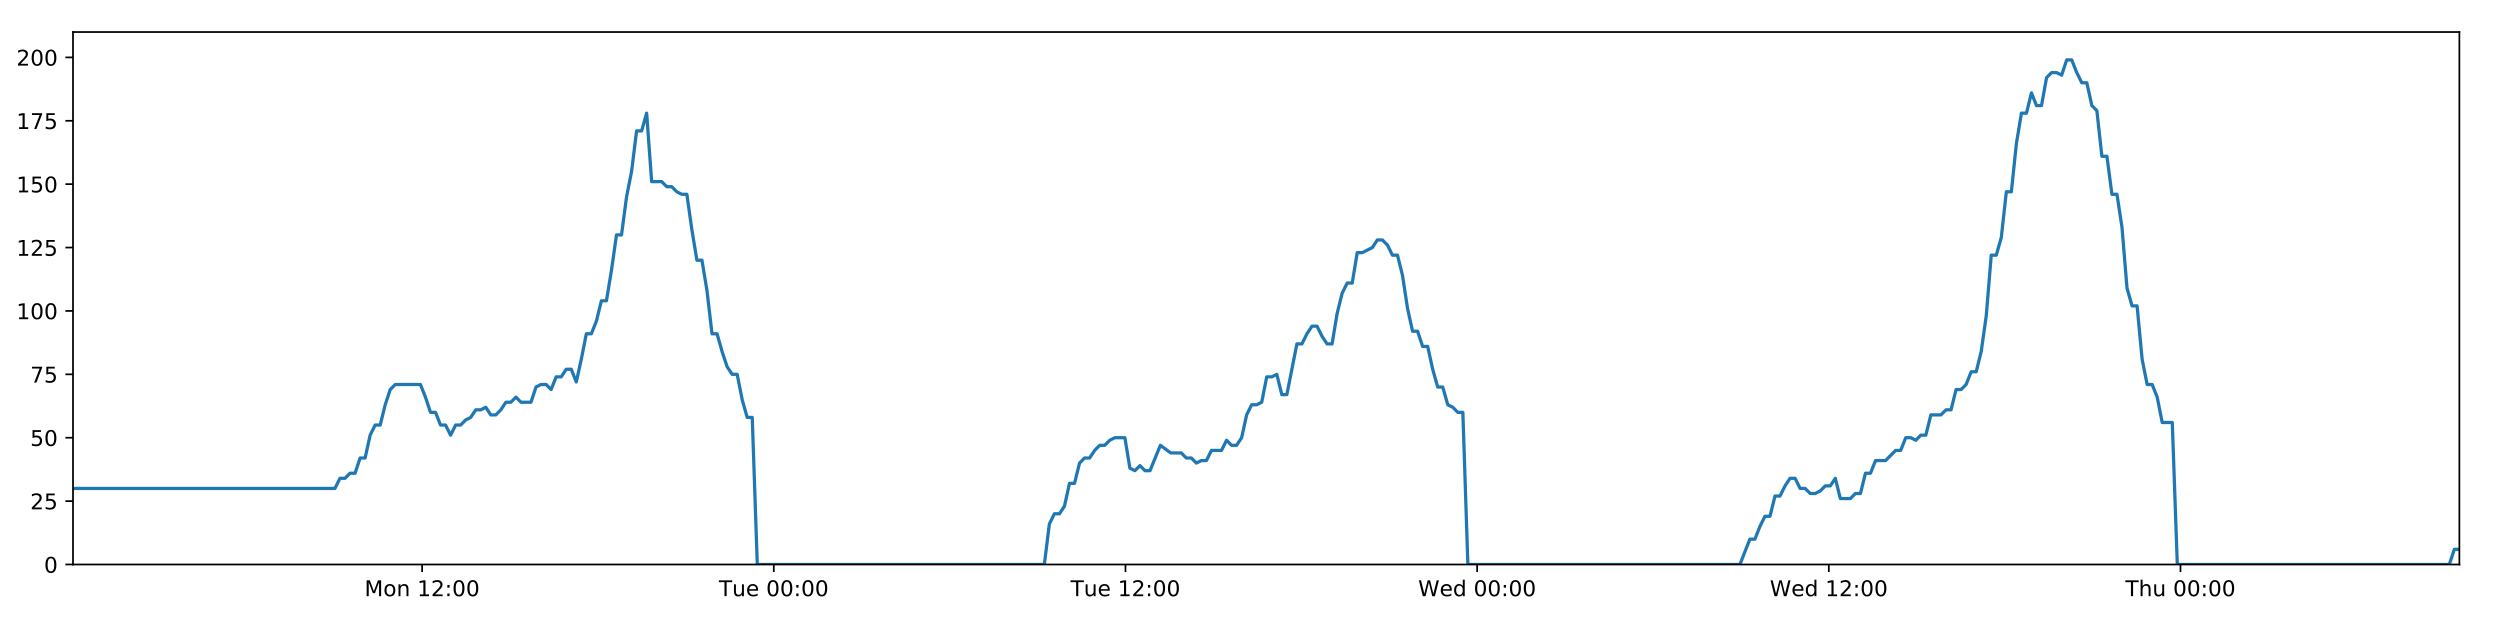
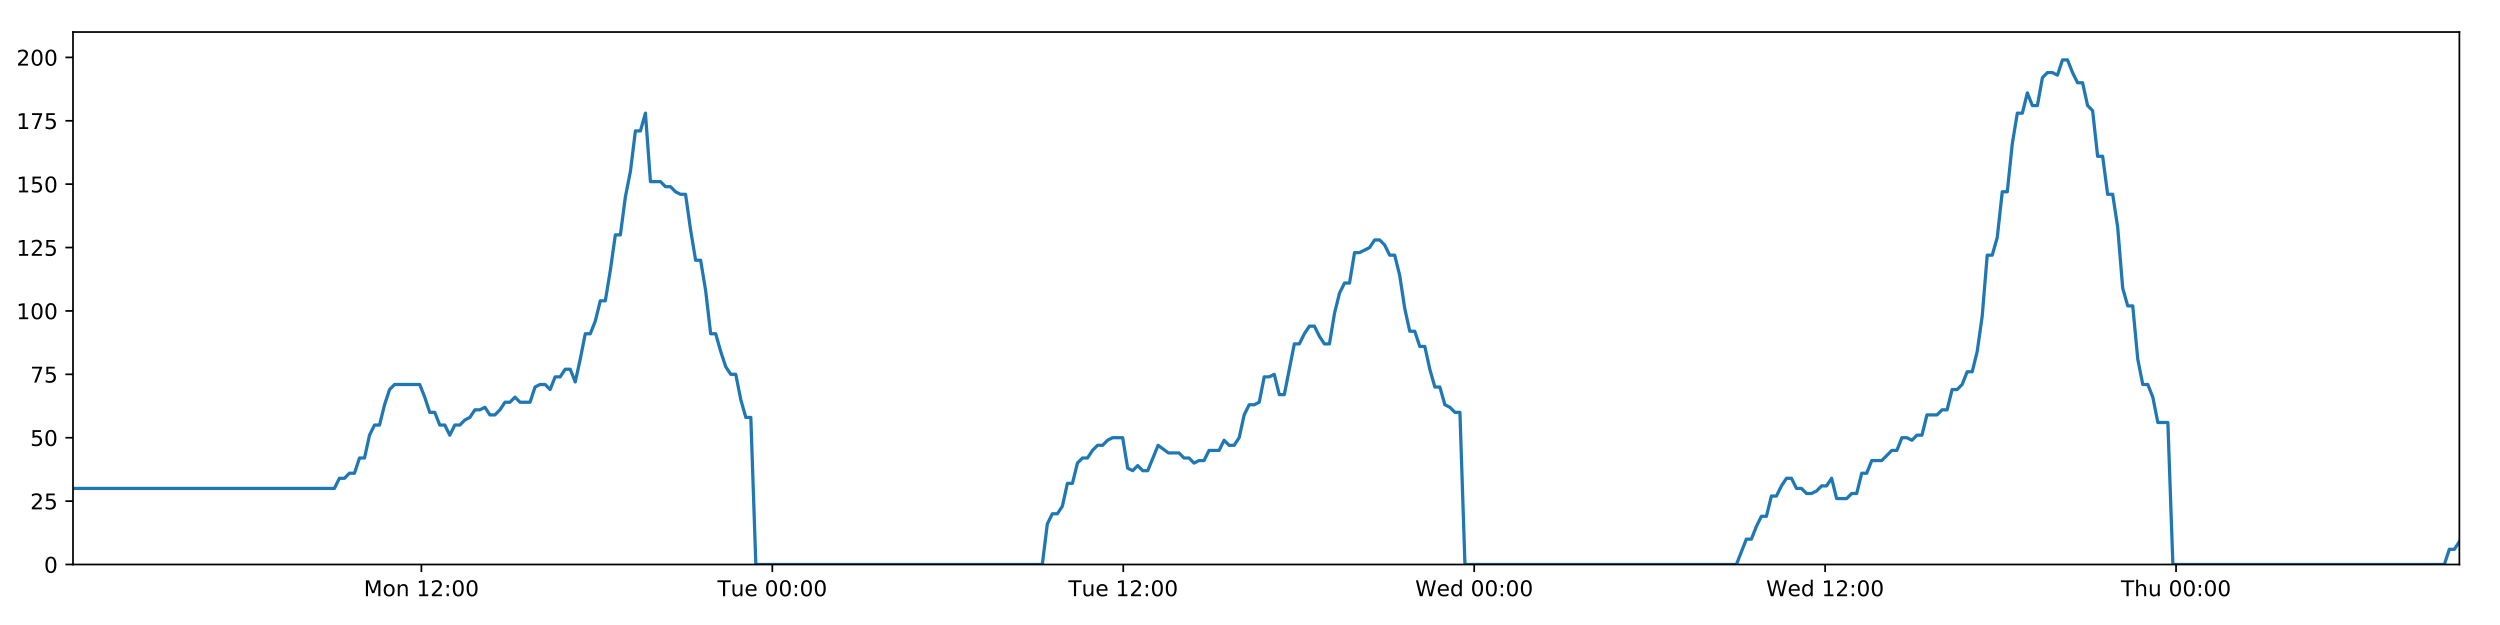
<svg xmlns="http://www.w3.org/2000/svg" xmlns:xlink="http://www.w3.org/1999/xlink" height="288pt" version="1.1" viewBox="0 0 1152 288" width="1152pt">
  <defs>
    <style type="text/css">
*{stroke-linecap:butt;stroke-linejoin:round;}
  </style>
  </defs>
  <g id="figure_1">
    <g id="patch_1">
      <path d="M 0 288  L 1152 288  L 1152 0  L 0 0  z " style="fill:#ffffff;" />
    </g>
    <g id="axes_1">
      <g id="patch_2">
        <path d="M 33.64 260.12  L 1133.28 260.12  L 1133.28 14.76  L 33.64 14.76  z " style="fill:#ffffff;" />
      </g>
      <g id="matplotlib.axis_1">
        <g id="xtick_1">
          <g id="line2d_1">
            <defs>
-               <path d="M 0 0  L 0 3.5  " id="mbbaaf01127" style="stroke:#000000;stroke-width:0.8;" />
-             </defs>
-             <g>
-               <use style="stroke:#000000;stroke-width:0.8;" x="194.515" xlink:href="#mbbaaf01127" y="260.12" />
+               <path d="M 0 0  L 0 3.5  " id="m37f26e2496" style="stroke:#000000;stroke-width:0.8;" />
+             </defs>
+             <g>
+               <use style="stroke:#000000;stroke-width:0.8;" x="194.177" xlink:href="#m37f26e2496" y="260.12" />
            </g>
          </g>
          <g id="text_1">
            <defs>
              <path d="M 9.812 72.906  L 24.516 72.906  L 43.109 23.297  L 61.812 72.906  L 76.516 72.906  L 76.516 0  L 66.891 0  L 66.891 64.016  L 48.094 14.016  L 38.188 14.016  L 19.391 64.016  L 19.391 0  L 9.812 0  z " id="DejaVuSans-77" />
              <path d="M 30.609 48.391  Q 23.391 48.391 19.188 42.75  Q 14.984 37.109 14.984 27.297  Q 14.984 17.484 19.156 11.844  Q 23.344 6.203 30.609 6.203  Q 37.797 6.203 41.984 11.859  Q 46.188 17.531 46.188 27.297  Q 46.188 37.016 41.984 42.703  Q 37.797 48.391 30.609 48.391  z M 30.609 56  Q 42.328 56 49.016 48.375  Q 55.719 40.766 55.719 27.297  Q 55.719 13.875 49.016 6.219  Q 42.328 -1.422 30.609 -1.422  Q 18.844 -1.422 12.172 6.219  Q 5.516 13.875 5.516 27.297  Q 5.516 40.766 12.172 48.375  Q 18.844 56 30.609 56  z " id="DejaVuSans-111" />
              <path d="M 54.891 33.016  L 54.891 0  L 45.906 0  L 45.906 32.719  Q 45.906 40.484 42.875 44.328  Q 39.844 48.188 33.797 48.188  Q 26.516 48.188 22.312 43.547  Q 18.109 38.922 18.109 30.906  L 18.109 0  L 9.078 0  L 9.078 54.688  L 18.109 54.688  L 18.109 46.188  Q 21.344 51.125 25.703 53.562  Q 30.078 56 35.797 56  Q 45.219 56 50.047 50.172  Q 54.891 44.344 54.891 33.016  z " id="DejaVuSans-110" />
              <path id="DejaVuSans-32" />
              <path d="M 12.406 8.297  L 28.516 8.297  L 28.516 63.922  L 10.984 60.406  L 10.984 69.391  L 28.422 72.906  L 38.281 72.906  L 38.281 8.297  L 54.391 8.297  L 54.391 0  L 12.406 0  z " id="DejaVuSans-49" />
              <path d="M 19.188 8.297  L 53.609 8.297  L 53.609 0  L 7.328 0  L 7.328 8.297  Q 12.938 14.109 22.625 23.891  Q 32.328 33.688 34.812 36.531  Q 39.547 41.844 41.422 45.531  Q 43.312 49.219 43.312 52.781  Q 43.312 58.594 39.234 62.25  Q 35.156 65.922 28.609 65.922  Q 23.969 65.922 18.812 64.312  Q 13.672 62.703 7.812 59.422  L 7.812 69.391  Q 13.766 71.781 18.938 73  Q 24.125 74.219 28.422 74.219  Q 39.75 74.219 46.484 68.547  Q 53.219 62.891 53.219 53.422  Q 53.219 48.922 51.531 44.891  Q 49.859 40.875 45.406 35.406  Q 44.188 33.984 37.641 27.219  Q 31.109 20.453 19.188 8.297  z " id="DejaVuSans-50" />
              <path d="M 11.719 12.406  L 22.016 12.406  L 22.016 0  L 11.719 0  z M 11.719 51.703  L 22.016 51.703  L 22.016 39.312  L 11.719 39.312  z " id="DejaVuSans-58" />
              <path d="M 31.781 66.406  Q 24.172 66.406 20.328 58.906  Q 16.5 51.422 16.5 36.375  Q 16.5 21.391 20.328 13.891  Q 24.172 6.391 31.781 6.391  Q 39.453 6.391 43.281 13.891  Q 47.125 21.391 47.125 36.375  Q 47.125 51.422 43.281 58.906  Q 39.453 66.406 31.781 66.406  z M 31.781 74.219  Q 44.047 74.219 50.516 64.516  Q 56.984 54.828 56.984 36.375  Q 56.984 17.969 50.516 8.266  Q 44.047 -1.422 31.781 -1.422  Q 19.531 -1.422 13.062 8.266  Q 6.594 17.969 6.594 36.375  Q 6.594 54.828 13.062 64.516  Q 19.531 74.219 31.781 74.219  z " id="DejaVuSans-48" />
            </defs>
-             <g transform="translate(167.9744 274.7184)scale(0.1 -0.1)">
+             <g transform="translate(167.6364 274.7184)scale(0.1 -0.1)">
              <use xlink:href="#DejaVuSans-77" />
              <use x="86.279" xlink:href="#DejaVuSans-111" />
              <use x="147.461" xlink:href="#DejaVuSans-110" />
              <use x="210.84" xlink:href="#DejaVuSans-32" />
              <use x="242.627" xlink:href="#DejaVuSans-49" />
              <use x="306.25" xlink:href="#DejaVuSans-50" />
              <use x="369.873" xlink:href="#DejaVuSans-58" />
              <use x="403.564" xlink:href="#DejaVuSans-48" />
              <use x="467.188" xlink:href="#DejaVuSans-48" />
            </g>
          </g>
        </g>
        <g id="xtick_2">
          <g id="line2d_2">
            <g>
-               <use style="stroke:#000000;stroke-width:0.8;" x="356.565" xlink:href="#mbbaaf01127" y="260.12" />
+               <use style="stroke:#000000;stroke-width:0.8;" x="355.887" xlink:href="#m37f26e2496" y="260.12" />
            </g>
          </g>
          <g id="text_2">
            <defs>
              <path d="M -0.297 72.906  L 61.375 72.906  L 61.375 64.594  L 35.5 64.594  L 35.5 0  L 25.594 0  L 25.594 64.594  L -0.297 64.594  z " id="DejaVuSans-84" />
              <path d="M 8.5 21.578  L 8.5 54.688  L 17.484 54.688  L 17.484 21.922  Q 17.484 14.156 20.5 10.266  Q 23.531 6.391 29.594 6.391  Q 36.859 6.391 41.078 11.031  Q 45.312 15.672 45.312 23.688  L 45.312 54.688  L 54.297 54.688  L 54.297 0  L 45.312 0  L 45.312 8.406  Q 42.047 3.422 37.719 1  Q 33.406 -1.422 27.688 -1.422  Q 18.266 -1.422 13.375 4.438  Q 8.5 10.297 8.5 21.578  z M 31.109 56  z " id="DejaVuSans-117" />
              <path d="M 56.203 29.594  L 56.203 25.203  L 14.891 25.203  Q 15.484 15.922 20.484 11.062  Q 25.484 6.203 34.422 6.203  Q 39.594 6.203 44.453 7.469  Q 49.312 8.734 54.109 11.281  L 54.109 2.781  Q 49.266 0.734 44.188 -0.344  Q 39.109 -1.422 33.891 -1.422  Q 20.797 -1.422 13.156 6.188  Q 5.516 13.812 5.516 26.812  Q 5.516 40.234 12.766 48.109  Q 20.016 56 32.328 56  Q 43.359 56 49.781 48.891  Q 56.203 41.797 56.203 29.594  z M 47.219 32.234  Q 47.125 39.594 43.094 43.984  Q 39.062 48.391 32.422 48.391  Q 24.906 48.391 20.391 44.141  Q 15.875 39.891 15.188 32.172  z " id="DejaVuSans-101" />
            </defs>
-             <g transform="translate(331.2794 274.7184)scale(0.1 -0.1)">
+             <g transform="translate(330.6009 274.7184)scale(0.1 -0.1)">
              <use xlink:href="#DejaVuSans-84" />
              <use x="60.85" xlink:href="#DejaVuSans-117" />
              <use x="124.229" xlink:href="#DejaVuSans-101" />
              <use x="185.752" xlink:href="#DejaVuSans-32" />
              <use x="217.539" xlink:href="#DejaVuSans-48" />
              <use x="281.162" xlink:href="#DejaVuSans-48" />
              <use x="344.785" xlink:href="#DejaVuSans-58" />
              <use x="378.477" xlink:href="#DejaVuSans-48" />
              <use x="442.1" xlink:href="#DejaVuSans-48" />
            </g>
          </g>
        </g>
        <g id="xtick_3">
          <g id="line2d_3">
            <g>
-               <use style="stroke:#000000;stroke-width:0.8;" x="518.616" xlink:href="#mbbaaf01127" y="260.12" />
+               <use style="stroke:#000000;stroke-width:0.8;" x="517.597" xlink:href="#m37f26e2496" y="260.12" />
            </g>
          </g>
          <g id="text_3">
-             <g transform="translate(493.3297 274.7184)scale(0.1 -0.1)">
+             <g transform="translate(492.3108 274.7184)scale(0.1 -0.1)">
              <use xlink:href="#DejaVuSans-84" />
              <use x="60.85" xlink:href="#DejaVuSans-117" />
              <use x="124.229" xlink:href="#DejaVuSans-101" />
              <use x="185.752" xlink:href="#DejaVuSans-32" />
              <use x="217.539" xlink:href="#DejaVuSans-49" />
              <use x="281.162" xlink:href="#DejaVuSans-50" />
              <use x="344.785" xlink:href="#DejaVuSans-58" />
              <use x="378.477" xlink:href="#DejaVuSans-48" />
              <use x="442.1" xlink:href="#DejaVuSans-48" />
            </g>
          </g>
        </g>
        <g id="xtick_4">
          <g id="line2d_4">
            <g>
-               <use style="stroke:#000000;stroke-width:0.8;" x="680.666" xlink:href="#mbbaaf01127" y="260.12" />
+               <use style="stroke:#000000;stroke-width:0.8;" x="679.307" xlink:href="#m37f26e2496" y="260.12" />
            </g>
          </g>
          <g id="text_4">
            <defs>
              <path d="M 3.328 72.906  L 13.281 72.906  L 28.609 11.281  L 43.891 72.906  L 54.984 72.906  L 70.312 11.281  L 85.594 72.906  L 95.609 72.906  L 77.297 0  L 64.891 0  L 49.516 63.281  L 33.984 0  L 21.578 0  z " id="DejaVuSans-87" />
              <path d="M 45.406 46.391  L 45.406 75.984  L 54.391 75.984  L 54.391 0  L 45.406 0  L 45.406 8.203  Q 42.578 3.328 38.25 0.953  Q 33.938 -1.422 27.875 -1.422  Q 17.969 -1.422 11.734 6.484  Q 5.516 14.406 5.516 27.297  Q 5.516 40.188 11.734 48.094  Q 17.969 56 27.875 56  Q 33.938 56 38.25 53.625  Q 42.578 51.266 45.406 46.391  z M 14.797 27.297  Q 14.797 17.391 18.875 11.75  Q 22.953 6.109 30.078 6.109  Q 37.203 6.109 41.297 11.75  Q 45.406 17.391 45.406 27.297  Q 45.406 37.203 41.297 42.844  Q 37.203 48.484 30.078 48.484  Q 22.953 48.484 18.875 42.844  Q 14.797 37.203 14.797 27.297  z " id="DejaVuSans-100" />
            </defs>
-             <g transform="translate(653.4769 274.7184)scale(0.1 -0.1)">
+             <g transform="translate(652.1175 274.7184)scale(0.1 -0.1)">
              <use xlink:href="#DejaVuSans-87" />
              <use x="98.799" xlink:href="#DejaVuSans-101" />
              <use x="160.322" xlink:href="#DejaVuSans-100" />
              <use x="223.799" xlink:href="#DejaVuSans-32" />
              <use x="255.586" xlink:href="#DejaVuSans-48" />
              <use x="319.209" xlink:href="#DejaVuSans-48" />
              <use x="382.832" xlink:href="#DejaVuSans-58" />
              <use x="416.523" xlink:href="#DejaVuSans-48" />
              <use x="480.146" xlink:href="#DejaVuSans-48" />
            </g>
          </g>
        </g>
        <g id="xtick_5">
          <g id="line2d_5">
            <g>
-               <use style="stroke:#000000;stroke-width:0.8;" x="842.716" xlink:href="#mbbaaf01127" y="260.12" />
+               <use style="stroke:#000000;stroke-width:0.8;" x="841.016" xlink:href="#m37f26e2496" y="260.12" />
            </g>
          </g>
          <g id="text_5">
-             <g transform="translate(815.5273 274.7184)scale(0.1 -0.1)">
+             <g transform="translate(813.8273 274.7184)scale(0.1 -0.1)">
              <use xlink:href="#DejaVuSans-87" />
              <use x="98.799" xlink:href="#DejaVuSans-101" />
              <use x="160.322" xlink:href="#DejaVuSans-100" />
              <use x="223.799" xlink:href="#DejaVuSans-32" />
              <use x="255.586" xlink:href="#DejaVuSans-49" />
              <use x="319.209" xlink:href="#DejaVuSans-50" />
              <use x="382.832" xlink:href="#DejaVuSans-58" />
              <use x="416.523" xlink:href="#DejaVuSans-48" />
              <use x="480.146" xlink:href="#DejaVuSans-48" />
            </g>
          </g>
        </g>
        <g id="xtick_6">
          <g id="line2d_6">
            <g>
-               <use style="stroke:#000000;stroke-width:0.8;" x="1004.767" xlink:href="#mbbaaf01127" y="260.12" />
+               <use style="stroke:#000000;stroke-width:0.8;" x="1002.726" xlink:href="#m37f26e2496" y="260.12" />
            </g>
          </g>
          <g id="text_6">
            <defs>
              <path d="M 54.891 33.016  L 54.891 0  L 45.906 0  L 45.906 32.719  Q 45.906 40.484 42.875 44.328  Q 39.844 48.188 33.797 48.188  Q 26.516 48.188 22.312 43.547  Q 18.109 38.922 18.109 30.906  L 18.109 0  L 9.078 0  L 9.078 75.984  L 18.109 75.984  L 18.109 46.188  Q 21.344 51.125 25.703 53.562  Q 30.078 56 35.797 56  Q 45.219 56 50.047 50.172  Q 54.891 44.344 54.891 33.016  z " id="DejaVuSans-104" />
            </defs>
-             <g transform="translate(979.3768 274.7184)scale(0.1 -0.1)">
+             <g transform="translate(977.3364 274.7184)scale(0.1 -0.1)">
              <use xlink:href="#DejaVuSans-84" />
              <use x="61.084" xlink:href="#DejaVuSans-104" />
              <use x="124.463" xlink:href="#DejaVuSans-117" />
              <use x="187.842" xlink:href="#DejaVuSans-32" />
              <use x="219.629" xlink:href="#DejaVuSans-48" />
              <use x="283.252" xlink:href="#DejaVuSans-48" />
              <use x="346.875" xlink:href="#DejaVuSans-58" />
              <use x="380.566" xlink:href="#DejaVuSans-48" />
              <use x="444.189" xlink:href="#DejaVuSans-48" />
            </g>
          </g>
        </g>
      </g>
      <g id="matplotlib.axis_2">
        <g id="ytick_1">
          <g id="line2d_7">
            <defs>
-               <path d="M 0 0  L -3.5 0  " id="ma7c9d2671a" style="stroke:#000000;stroke-width:0.8;" />
-             </defs>
-             <g>
-               <use style="stroke:#000000;stroke-width:0.8;" x="33.64" xlink:href="#ma7c9d2671a" y="260.12" />
+               <path d="M 0 0  L -3.5 0  " id="mbb4da19d5d" style="stroke:#000000;stroke-width:0.8;" />
+             </defs>
+             <g>
+               <use style="stroke:#000000;stroke-width:0.8;" x="33.64" xlink:href="#mbb4da19d5d" y="260.12" />
            </g>
          </g>
          <g id="text_7">
            <g transform="translate(20.2775 263.9192)scale(0.1 -0.1)">
              <use xlink:href="#DejaVuSans-48" />
            </g>
          </g>
        </g>
        <g id="ytick_2">
          <g id="line2d_8">
            <g>
-               <use style="stroke:#000000;stroke-width:0.8;" x="33.64" xlink:href="#ma7c9d2671a" y="230.91" />
+               <use style="stroke:#000000;stroke-width:0.8;" x="33.64" xlink:href="#mbb4da19d5d" y="230.91" />
            </g>
          </g>
          <g id="text_8">
            <defs>
              <path d="M 10.797 72.906  L 49.516 72.906  L 49.516 64.594  L 19.828 64.594  L 19.828 46.734  Q 21.969 47.469 24.109 47.828  Q 26.266 48.188 28.422 48.188  Q 40.625 48.188 47.75 41.5  Q 54.891 34.812 54.891 23.391  Q 54.891 11.625 47.562 5.094  Q 40.234 -1.422 26.906 -1.422  Q 22.312 -1.422 17.547 -0.641  Q 12.797 0.141 7.719 1.703  L 7.719 11.625  Q 12.109 9.234 16.797 8.062  Q 21.484 6.891 26.703 6.891  Q 35.156 6.891 40.078 11.328  Q 45.016 15.766 45.016 23.391  Q 45.016 31 40.078 35.438  Q 35.156 39.891 26.703 39.891  Q 22.75 39.891 18.812 39.016  Q 14.891 38.141 10.797 36.281  z " id="DejaVuSans-53" />
            </defs>
            <g transform="translate(13.915 234.7097)scale(0.1 -0.1)">
              <use xlink:href="#DejaVuSans-50" />
              <use x="63.623" xlink:href="#DejaVuSans-53" />
            </g>
          </g>
        </g>
        <g id="ytick_3">
          <g id="line2d_9">
            <g>
-               <use style="stroke:#000000;stroke-width:0.8;" x="33.64" xlink:href="#ma7c9d2671a" y="201.701" />
+               <use style="stroke:#000000;stroke-width:0.8;" x="33.64" xlink:href="#mbb4da19d5d" y="201.701" />
            </g>
          </g>
          <g id="text_9">
            <g transform="translate(13.915 205.5002)scale(0.1 -0.1)">
              <use xlink:href="#DejaVuSans-53" />
              <use x="63.623" xlink:href="#DejaVuSans-48" />
            </g>
          </g>
        </g>
        <g id="ytick_4">
          <g id="line2d_10">
            <g>
-               <use style="stroke:#000000;stroke-width:0.8;" x="33.64" xlink:href="#ma7c9d2671a" y="172.491" />
+               <use style="stroke:#000000;stroke-width:0.8;" x="33.64" xlink:href="#mbb4da19d5d" y="172.491" />
            </g>
          </g>
          <g id="text_10">
            <defs>
              <path d="M 8.203 72.906  L 55.078 72.906  L 55.078 68.703  L 28.609 0  L 18.312 0  L 43.219 64.594  L 8.203 64.594  z " id="DejaVuSans-55" />
            </defs>
            <g transform="translate(13.915 176.2906)scale(0.1 -0.1)">
              <use xlink:href="#DejaVuSans-55" />
              <use x="63.623" xlink:href="#DejaVuSans-53" />
            </g>
          </g>
        </g>
        <g id="ytick_5">
          <g id="line2d_11">
            <g>
-               <use style="stroke:#000000;stroke-width:0.8;" x="33.64" xlink:href="#ma7c9d2671a" y="143.282" />
+               <use style="stroke:#000000;stroke-width:0.8;" x="33.64" xlink:href="#mbb4da19d5d" y="143.282" />
            </g>
          </g>
          <g id="text_11">
            <g transform="translate(7.5525 147.0811)scale(0.1 -0.1)">
              <use xlink:href="#DejaVuSans-49" />
              <use x="63.623" xlink:href="#DejaVuSans-48" />
              <use x="127.246" xlink:href="#DejaVuSans-48" />
            </g>
          </g>
        </g>
        <g id="ytick_6">
          <g id="line2d_12">
            <g>
-               <use style="stroke:#000000;stroke-width:0.8;" x="33.64" xlink:href="#ma7c9d2671a" y="114.072" />
+               <use style="stroke:#000000;stroke-width:0.8;" x="33.64" xlink:href="#mbb4da19d5d" y="114.072" />
            </g>
          </g>
          <g id="text_12">
            <g transform="translate(7.5525 117.8716)scale(0.1 -0.1)">
              <use xlink:href="#DejaVuSans-49" />
              <use x="63.623" xlink:href="#DejaVuSans-50" />
              <use x="127.246" xlink:href="#DejaVuSans-53" />
            </g>
          </g>
        </g>
        <g id="ytick_7">
          <g id="line2d_13">
            <g>
-               <use style="stroke:#000000;stroke-width:0.8;" x="33.64" xlink:href="#ma7c9d2671a" y="84.863" />
+               <use style="stroke:#000000;stroke-width:0.8;" x="33.64" xlink:href="#mbb4da19d5d" y="84.863" />
            </g>
          </g>
          <g id="text_13">
            <g transform="translate(7.5525 88.66208)scale(0.1 -0.1)">
              <use xlink:href="#DejaVuSans-49" />
              <use x="63.623" xlink:href="#DejaVuSans-53" />
              <use x="127.246" xlink:href="#DejaVuSans-48" />
            </g>
          </g>
        </g>
        <g id="ytick_8">
          <g id="line2d_14">
            <g>
-               <use style="stroke:#000000;stroke-width:0.8;" x="33.64" xlink:href="#ma7c9d2671a" y="55.653" />
+               <use style="stroke:#000000;stroke-width:0.8;" x="33.64" xlink:href="#mbb4da19d5d" y="55.653" />
            </g>
          </g>
          <g id="text_14">
            <g transform="translate(7.5525 59.45255)scale(0.1 -0.1)">
              <use xlink:href="#DejaVuSans-49" />
              <use x="63.623" xlink:href="#DejaVuSans-55" />
              <use x="127.246" xlink:href="#DejaVuSans-53" />
            </g>
          </g>
        </g>
        <g id="ytick_9">
          <g id="line2d_15">
            <g>
-               <use style="stroke:#000000;stroke-width:0.8;" x="33.64" xlink:href="#ma7c9d2671a" y="26.444" />
+               <use style="stroke:#000000;stroke-width:0.8;" x="33.64" xlink:href="#mbb4da19d5d" y="26.444" />
            </g>
          </g>
          <g id="text_15">
            <g transform="translate(7.5525 30.24303)scale(0.1 -0.1)">
              <use xlink:href="#DejaVuSans-50" />
              <use x="63.623" xlink:href="#DejaVuSans-48" />
              <use x="127.246" xlink:href="#DejaVuSans-48" />
            </g>
          </g>
        </g>
      </g>
      <g id="line2d_16">
-         <path clip-path="url(#p912617872f)" d="M 33.64 225.069  L 154.34 225.069  L 156.661 220.395  L 158.981 220.395  L 161.299 218.058  L 163.613 218.058  L 165.927 211.048  L 168.245 211.048  L 170.56 200.533  L 172.874 195.859  L 175.19 195.859  L 177.505 186.512  L 179.819 179.502  L 182.139 177.165  L 193.736 177.165  L 196.052 183.007  L 198.372 190.017  L 200.685 190.017  L 202.999 195.859  L 205.318 195.859  L 207.632 200.533  L 209.95 195.859  L 212.268 195.859  L 214.582 193.522  L 216.897 192.354  L 219.211 188.849  L 221.525 188.849  L 223.841 187.68  L 226.159 191.186  L 228.472 191.186  L 230.792 188.849  L 233.107 185.344  L 235.421 185.344  L 237.739 183.007  L 240.054 185.344  L 244.682 185.344  L 247.001 178.333  L 249.316 177.165  L 251.636 177.165  L 253.954 179.502  L 256.273 173.66  L 258.596 173.66  L 260.916 170.155  L 263.241 170.155  L 265.559 175.997  L 267.873 165.481  L 270.188 153.797  L 272.502 153.797  L 274.816 147.955  L 277.131 138.608  L 279.445 138.608  L 281.76 124.588  L 284.078 108.23  L 286.392 108.23  L 288.712 90.705  L 291.027 79.021  L 293.341 60.327  L 295.657 60.327  L 297.971 52.148  L 300.285 83.694  L 304.917 83.694  L 307.236 86.031  L 309.551 86.031  L 311.87 88.368  L 314.186 89.536  L 316.501 89.536  L 318.819 105.894  L 321.142 119.914  L 323.458 119.914  L 325.776 133.935  L 328.095 153.797  L 330.416 153.797  L 332.732 161.976  L 335.05 168.986  L 337.364 172.491  L 339.684 172.491  L 342.004 184.175  L 344.319 192.354  L 346.634 192.354  L 348.956 260.12  L 481.233 260.12  L 483.551 241.426  L 485.87 236.752  L 488.189 236.752  L 490.505 233.247  L 492.82 222.732  L 495.138 222.732  L 497.455 213.385  L 499.775 211.048  L 502.095 211.048  L 504.42 207.543  L 506.742 205.206  L 509.061 205.206  L 511.375 202.869  L 513.699 201.701  L 518.338 201.701  L 520.652 215.722  L 522.969 216.89  L 525.288 214.553  L 527.603 216.89  L 529.92 216.89  L 534.703 205.206  L 539.482 208.711  L 544.343 208.711  L 546.657 211.048  L 548.974 211.048  L 551.288 213.385  L 553.602 212.216  L 555.921 212.216  L 558.239 207.543  L 562.871 207.543  L 565.185 202.869  L 567.505 205.206  L 569.819 205.206  L 572.135 201.701  L 574.45 191.186  L 576.766 186.512  L 579.08 186.512  L 581.394 185.344  L 583.709 173.66  L 586.029 173.66  L 588.346 172.491  L 590.665 181.838  L 592.98 181.838  L 597.611 158.471  L 599.926 158.471  L 602.245 153.797  L 604.561 150.292  L 606.876 150.292  L 609.194 154.966  L 611.511 158.471  L 613.826 158.471  L 616.145 144.45  L 618.465 135.103  L 620.781 130.43  L 623.097 130.43  L 625.413 116.409  L 627.728 116.409  L 632.366 114.072  L 634.685 110.567  L 637.006 110.567  L 639.322 112.904  L 641.641 117.578  L 643.956 117.578  L 646.275 126.925  L 648.591 142.114  L 650.909 152.629  L 653.226 152.629  L 655.54 159.639  L 657.864 159.639  L 660.178 170.155  L 662.496 178.333  L 664.815 178.333  L 667.13 186.512  L 669.449 187.68  L 671.767 190.017  L 674.082 190.017  L 676.395 260.12  L 801.752 260.12  L 806.343 248.436  L 808.657 248.436  L 810.971 242.594  L 813.286 237.921  L 815.6 237.921  L 817.915 228.574  L 820.231 228.574  L 822.546 223.9  L 824.86 220.395  L 827.175 220.395  L 829.49 225.069  L 831.807 225.069  L 834.123 227.405  L 836.443 227.405  L 838.763 226.237  L 841.082 223.9  L 843.397 223.9  L 845.712 220.395  L 848.027 229.742  L 852.659 229.742  L 854.978 227.405  L 857.295 227.405  L 859.61 218.058  L 861.928 218.058  L 864.245 212.216  L 868.878 212.216  L 873.511 207.543  L 875.84 207.543  L 878.161 201.701  L 880.483 201.701  L 882.798 202.869  L 885.112 200.533  L 887.426 200.533  L 889.74 191.186  L 894.37 191.186  L 896.722 188.849  L 899.037 188.849  L 901.351 179.502  L 903.674 179.502  L 905.991 177.165  L 908.306 171.323  L 910.626 171.323  L 912.94 161.976  L 915.257 145.619  L 917.571 117.578  L 919.887 117.578  L 922.203 109.399  L 924.518 88.368  L 926.833 88.368  L 929.154 66.169  L 931.47 52.148  L 933.785 52.148  L 936.099 42.801  L 938.415 48.643  L 940.734 48.643  L 943.053 35.791  L 945.367 33.454  L 947.686 33.454  L 950.008 34.622  L 952.327 27.612  L 954.652 27.612  L 956.966 33.454  L 959.285 38.128  L 961.599 38.128  L 963.92 48.643  L 966.233 50.98  L 968.548 72.011  L 970.862 72.011  L 973.181 89.536  L 975.495 89.536  L 977.811 104.725  L 980.127 132.766  L 982.444 140.945  L 984.766 140.945  L 987.084 165.481  L 989.397 177.165  L 991.713 177.165  L 994.033 183.007  L 996.35 194.691  L 1000.985 194.691  L 1003.301 260.12  L 1128.645 260.12  L 1130.962 253.11  L 1133.28 253.11  L 1133.28 253.11  " style="fill:none;stroke:#1f77b4;stroke-linecap:square;stroke-width:1.5;" />
+         <path clip-path="url(#pd638470c15)" d="M 33.64 225.069  L 154.086 225.069  L 156.403 220.395  L 158.717 220.395  L 161.031 218.058  L 163.34 218.058  L 165.649 211.048  L 167.962 211.048  L 170.272 200.533  L 172.581 195.859  L 174.892 195.859  L 177.203 186.512  L 179.512 179.502  L 181.827 177.165  L 193.399 177.165  L 195.71 183.007  L 198.026 190.017  L 200.334 190.017  L 202.643 195.859  L 204.957 195.859  L 207.267 200.533  L 209.579 195.859  L 211.892 195.859  L 214.202 193.522  L 216.512 192.354  L 218.821 188.849  L 221.13 188.849  L 223.441 187.68  L 225.754 191.186  L 228.063 191.186  L 230.378 188.849  L 232.688 185.344  L 234.997 185.344  L 237.31 183.007  L 239.62 185.344  L 244.239 185.344  L 246.552 178.333  L 248.863 177.165  L 251.178 177.165  L 253.491 179.502  L 255.806 173.66  L 258.123 173.66  L 260.438 170.155  L 262.758 170.155  L 265.072 175.997  L 267.381 165.481  L 269.691 153.797  L 272 153.797  L 274.309 147.955  L 276.619 138.608  L 278.928 138.608  L 281.239 124.588  L 283.551 108.23  L 285.861 108.23  L 288.176 90.705  L 290.487 79.021  L 292.796 60.327  L 295.106 60.327  L 297.416 52.148  L 299.725 83.694  L 304.347 83.694  L 306.661 86.031  L 308.971 86.031  L 311.285 88.368  L 313.597 89.536  L 315.906 89.536  L 318.219 105.894  L 320.538 119.914  L 322.849 119.914  L 325.162 133.935  L 327.476 153.797  L 329.792 153.797  L 332.103 161.976  L 334.416 168.986  L 336.726 172.491  L 339.041 172.491  L 341.356 184.175  L 343.666 192.354  L 345.976 192.354  L 348.293 260.12  L 480.293 260.12  L 482.606 241.426  L 484.92 236.752  L 487.234 236.752  L 489.545 233.247  L 491.855 222.732  L 494.168 222.732  L 496.481 213.385  L 498.795 211.048  L 501.11 211.048  L 503.43 207.543  L 505.748 205.206  L 508.062 205.206  L 510.371 202.869  L 512.69 201.701  L 517.32 201.701  L 519.629 215.722  L 521.941 216.89  L 524.256 214.553  L 526.566 216.89  L 528.877 216.89  L 533.65 205.206  L 538.42 208.711  L 543.27 208.711  L 545.579 211.048  L 547.891 211.048  L 550.2 213.385  L 552.51 212.216  L 554.824 212.216  L 557.137 207.543  L 561.759 207.543  L 564.068 202.869  L 566.383 205.206  L 568.693 205.206  L 571.004 201.701  L 573.314 191.186  L 575.625 186.512  L 577.934 186.512  L 580.244 185.344  L 582.554 173.66  L 584.868 173.66  L 587.18 172.491  L 589.494 181.838  L 591.804 181.838  L 596.426 158.471  L 598.737 158.471  L 601.051 153.797  L 603.362 150.292  L 605.672 150.292  L 607.985 154.966  L 610.297 158.471  L 612.607 158.471  L 614.922 144.45  L 617.236 135.103  L 619.548 130.43  L 621.858 130.43  L 624.169 116.409  L 626.48 116.409  L 631.108 114.072  L 633.422 110.567  L 635.738 110.567  L 638.05 112.904  L 640.363 117.578  L 642.674 117.578  L 644.988 126.925  L 647.299 142.114  L 649.612 152.629  L 651.925 152.629  L 654.234 159.639  L 656.552 159.639  L 658.861 170.155  L 661.174 178.333  L 663.489 178.333  L 665.799 186.512  L 668.113 187.68  L 670.426 190.017  L 672.736 190.017  L 675.045 260.12  L 800.138 260.12  L 804.719 248.436  L 807.028 248.436  L 809.338 242.594  L 811.648 237.921  L 813.957 237.921  L 816.268 228.574  L 818.579 228.574  L 820.889 223.9  L 823.197 220.395  L 825.508 220.395  L 827.818 225.069  L 830.13 225.069  L 832.442 227.405  L 834.756 227.405  L 837.071 226.237  L 839.386 223.9  L 841.695 223.9  L 844.006 220.395  L 846.316 229.742  L 850.938 229.742  L 853.252 227.405  L 855.565 227.405  L 857.875 218.058  L 860.188 218.058  L 862.5 212.216  L 867.123 212.216  L 871.746 207.543  L 874.07 207.543  L 876.386 201.701  L 878.703 201.701  L 881.013 202.869  L 883.323 200.533  L 885.632 200.533  L 887.941 191.186  L 892.561 191.186  L 894.909 188.849  L 897.219 188.849  L 899.528 179.502  L 901.846 179.502  L 904.158 177.165  L 906.469 171.323  L 908.784 171.323  L 911.093 161.976  L 913.405 145.619  L 915.714 117.578  L 918.024 117.578  L 920.336 109.399  L 922.646 88.368  L 924.956 88.368  L 927.272 66.169  L 929.584 52.148  L 931.894 52.148  L 934.203 42.801  L 936.514 48.643  L 938.828 48.643  L 941.142 35.791  L 943.451 33.454  L 945.765 33.454  L 948.082 34.622  L 950.397 27.612  L 952.717 27.612  L 955.026 33.454  L 957.34 38.128  L 959.649 38.128  L 961.965 48.643  L 964.273 50.98  L 966.584 72.011  L 968.893 72.011  L 971.207 89.536  L 973.517 89.536  L 975.828 104.725  L 978.139 132.766  L 980.451 140.945  L 982.767 140.945  L 985.081 165.481  L 987.389 177.165  L 989.7 177.165  L 992.015 183.007  L 994.327 194.691  L 998.952 194.691  L 1001.264 260.12  L 1126.345 260.12  L 1128.656 253.11  L 1130.97 253.11  L 1133.28 249.605  L 1133.28 249.605  " style="fill:none;stroke:#1f77b4;stroke-linecap:square;stroke-width:1.5;" />
      </g>
      <g id="patch_3">
        <path d="M 33.64 260.12  L 33.64 14.76  " style="fill:none;stroke:#000000;stroke-linecap:square;stroke-linejoin:miter;stroke-width:0.8;" />
      </g>
      <g id="patch_4">
        <path d="M 1133.28 260.12  L 1133.28 14.76  " style="fill:none;stroke:#000000;stroke-linecap:square;stroke-linejoin:miter;stroke-width:0.8;" />
      </g>
      <g id="patch_5">
        <path d="M 33.64 260.12  L 1133.28 260.12  " style="fill:none;stroke:#000000;stroke-linecap:square;stroke-linejoin:miter;stroke-width:0.8;" />
      </g>
      <g id="patch_6">
        <path d="M 33.64 14.76  L 1133.28 14.76  " style="fill:none;stroke:#000000;stroke-linecap:square;stroke-linejoin:miter;stroke-width:0.8;" />
      </g>
    </g>
  </g>
  <defs>
-     <clipPath id="p912617872f">
+     <clipPath id="pd638470c15">
      <rect height="245.36" width="1099.64" x="33.64" y="14.76" />
    </clipPath>
  </defs>
</svg>
